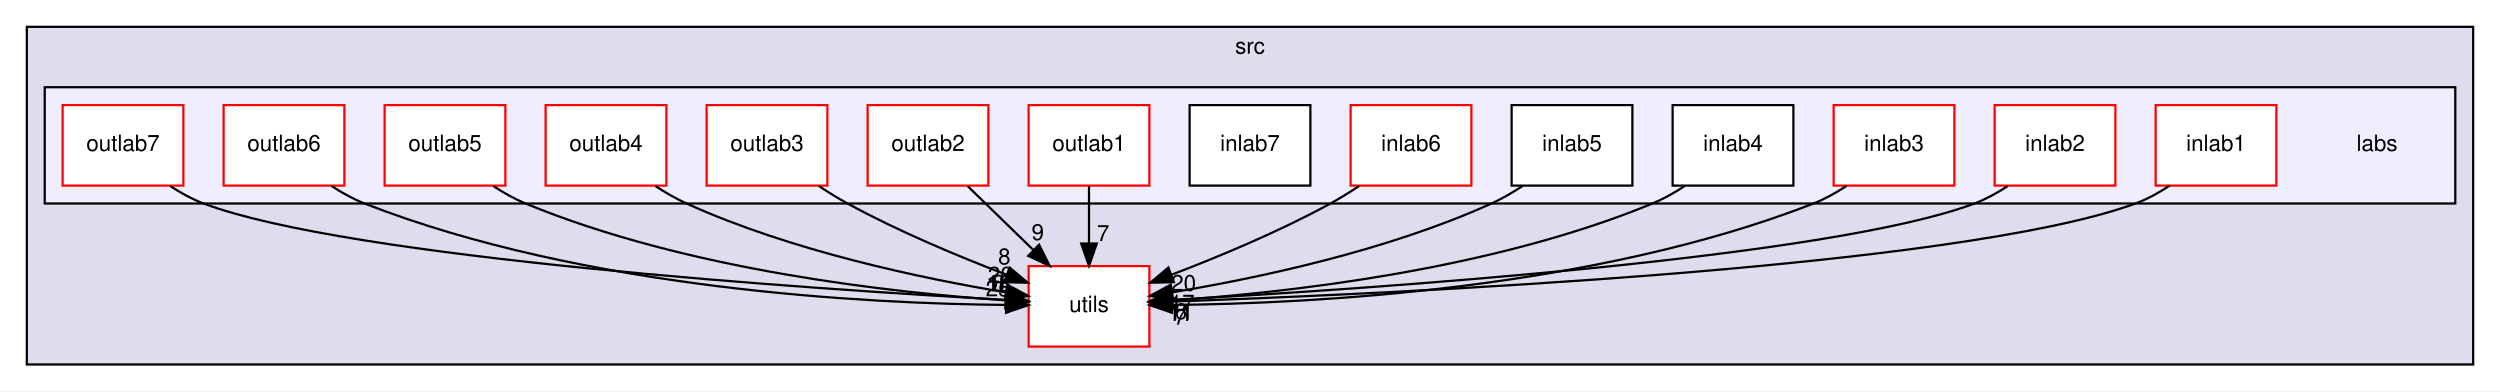
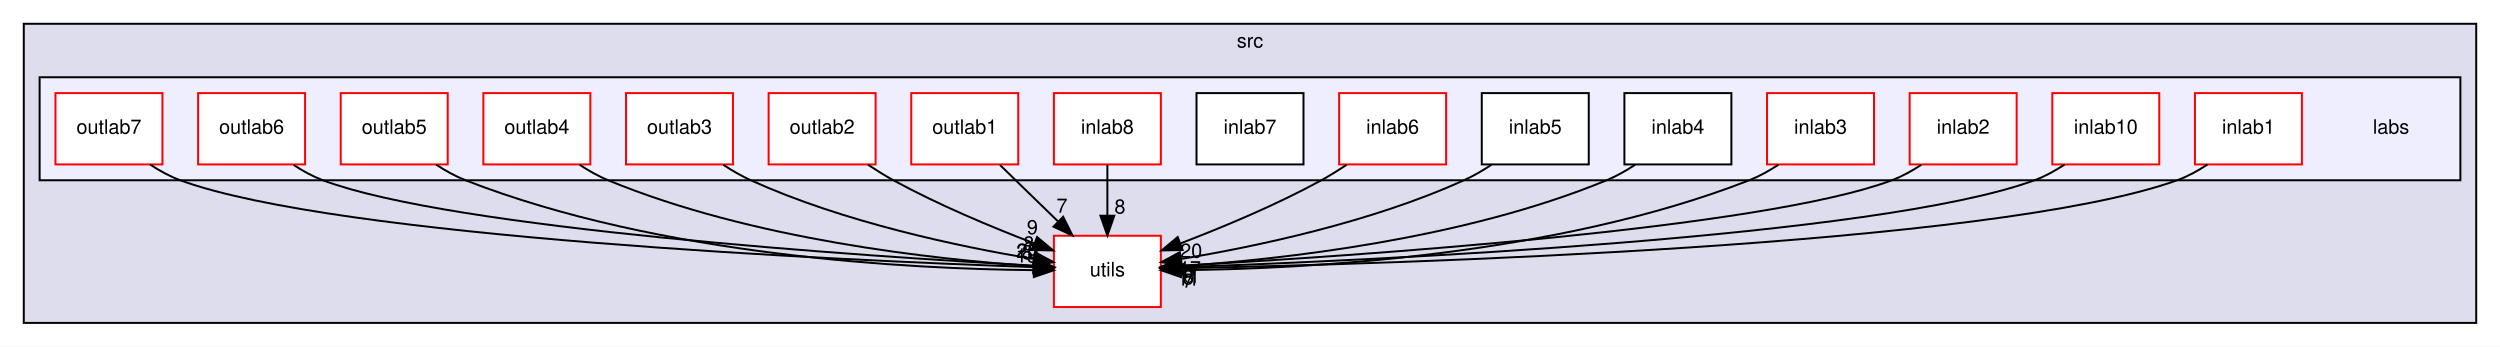
- <svg xmlns="http://www.w3.org/2000/svg" xmlns:xlink="http://www.w3.org/1999/xlink" width="1118pt" height="175pt" viewBox="0.00 0.00 1118.00 175.00">
+ <svg xmlns="http://www.w3.org/2000/svg" xmlns:xlink="http://www.w3.org/1999/xlink" width="1262pt" height="175pt" viewBox="0.00 0.00 1262.00 175.00">
  <g id="graph0" class="graph" transform="scale(1 1) rotate(0) translate(4 171)">
-     <polygon fill="white" stroke="transparent" points="-4,4 -4,-171 1114,-171 1114,4 -4,4" />
+     <polygon fill="white" stroke="transparent" points="-4,4 -4,-171 1258,-171 1258,4 -4,4" />
    <g id="clust1" class="cluster">
      <g id="a_clust1">
        <a xlink:href="dir_68267d1309a1af8e8297ef4c3efbcdba.html" target="_top" xlink:title="src">
-           <polygon fill="#ddddee" stroke="black" points="8,-8 8,-159 1102,-159 1102,-8 8,-8" />
-           <text text-anchor="middle" x="555" y="-147" font-family="Helvetica,sans-Serif" font-size="10.00">src</text>
+           <polygon fill="#ddddee" stroke="black" points="8,-8 8,-159 1246,-159 1246,-8 8,-8" />
+           <text text-anchor="middle" x="627" y="-147" font-family="Helvetica,sans-Serif" font-size="10.00">src</text>
        </a>
      </g>
    </g>
    <g id="clust2" class="cluster">
      <g id="a_clust2">
        <a xlink:href="dir_acc15f730e7cbdcdf5b0c11ed74d0cf3.html" target="_top">
-           <polygon fill="#eeeeff" stroke="black" points="16,-80 16,-132 1094,-132 1094,-80 16,-80" />
+           <polygon fill="#eeeeff" stroke="black" points="16,-80 16,-132 1238,-132 1238,-80 16,-80" />
        </a>
      </g>
    </g>
    <g id="node1" class="node">
      <g id="a_node1">
        <a xlink:href="dir_313caf1132e152dd9b58bea13a4052ca.html" target="_top" xlink:title="utils">
-           <polygon fill="white" stroke="red" points="510,-52 456,-52 456,-16 510,-16 510,-52" />
-           <text text-anchor="middle" x="483" y="-31.5" font-family="Helvetica,sans-Serif" font-size="10.00">utils</text>
+           <polygon fill="white" stroke="red" points="582,-52 528,-52 528,-16 582,-16 582,-52" />
+           <text text-anchor="middle" x="555" y="-31.5" font-family="Helvetica,sans-Serif" font-size="10.00">utils</text>
        </a>
      </g>
    </g>
    <g id="node2" class="node">
-       <text text-anchor="middle" x="1059" y="-103.5" font-family="Helvetica,sans-Serif" font-size="10.00">labs</text>
+       <text text-anchor="middle" x="1203" y="-103.5" font-family="Helvetica,sans-Serif" font-size="10.00">labs</text>
    </g>
    <g id="node3" class="node">
      <g id="a_node3">
        <a xlink:href="dir_fb3352f4ff3f09507c45e64c5666797d.html" target="_top" xlink:title="inlab1">
-           <polygon fill="white" stroke="red" points="1014,-124 960,-124 960,-88 1014,-88 1014,-124" />
-           <text text-anchor="middle" x="987" y="-103.5" font-family="Helvetica,sans-Serif" font-size="10.00">inlab1</text>
+           <polygon fill="white" stroke="red" points="1158,-124 1104,-124 1104,-88 1158,-88 1158,-124" />
+           <text text-anchor="middle" x="1131" y="-103.5" font-family="Helvetica,sans-Serif" font-size="10.00">inlab1</text>
        </a>
      </g>
    </g>
    <g id="edge8" class="edge">
-       <path fill="none" stroke="black" d="M966.3,-88C961.53,-84.84 956.29,-81.94 951,-80 871.96,-51.02 616.46,-39.53 520.18,-36.15" />
-       <polygon fill="black" stroke="black" points="520.15,-32.65 510.04,-35.81 519.91,-39.65 520.15,-32.65" />
+       <path fill="none" stroke="black" d="M1110.32,-87.95C1105.54,-84.8 1100.3,-81.9 1095,-80 1002.13,-46.62 698.81,-37.73 592.35,-35.61" />
+       <polygon fill="black" stroke="black" points="592.16,-32.1 582.09,-35.41 592.02,-39.1 592.16,-32.1" />
      <g id="a_edge8-headlabel">
-         <a xlink:href="dir_000002_000026.html" target="_top" xlink:title="11">
-           <text text-anchor="middle" x="523.84" y="-27.44" font-family="Helvetica,sans-Serif" font-size="10.00">11</text>
+         <a xlink:href="dir_000002_000030.html" target="_top" xlink:title="11">
+           <text text-anchor="middle" x="595.8" y="-26.83" font-family="Helvetica,sans-Serif" font-size="10.00">11</text>
        </a>
      </g>
    </g>
    <g id="node4" class="node">
      <g id="a_node4">
-         <a xlink:href="dir_42194b7092f23a7e48f4dd9a6ef2a93e.html" target="_top" xlink:title="inlab2">
-           <polygon fill="white" stroke="red" points="942,-124 888,-124 888,-88 942,-88 942,-124" />
-           <text text-anchor="middle" x="915" y="-103.5" font-family="Helvetica,sans-Serif" font-size="10.00">inlab2</text>
-         </a>
-       </g>
-     </g>
-     <g id="edge12" class="edge">
-       <path fill="none" stroke="black" d="M893.89,-87.81C889.22,-84.75 884.13,-81.93 879,-80 813.73,-55.43 605.69,-41.65 520.21,-36.9" />
-       <polygon fill="black" stroke="black" points="520.35,-33.41 510.18,-36.36 519.97,-40.4 520.35,-33.41" />
-       <g id="a_edge12-headlabel">
-         <a xlink:href="dir_000003_000026.html" target="_top" xlink:title="6">
-           <text text-anchor="middle" x="524.1" y="-28.27" font-family="Helvetica,sans-Serif" font-size="10.00">6</text>
+         <a xlink:href="dir_86c6cfd1c2d66006c11687580c4c25e8.html" target="_top" xlink:title="inlab10">
+           <polygon fill="white" stroke="red" points="1086,-124 1032,-124 1032,-88 1086,-88 1086,-124" />
+           <text text-anchor="middle" x="1059" y="-103.5" font-family="Helvetica,sans-Serif" font-size="10.00">inlab10</text>
+         </a>
+       </g>
+     </g>
+     <g id="edge11" class="edge">
+       <path fill="none" stroke="black" d="M1038.3,-88C1033.53,-84.84 1028.29,-81.94 1023,-80 943.96,-51.02 688.46,-39.53 592.18,-36.15" />
+       <polygon fill="black" stroke="black" points="592.15,-32.65 582.04,-35.81 591.91,-39.65 592.15,-32.65" />
+       <g id="a_edge11-headlabel">
+         <a xlink:href="dir_000003_000030.html" target="_top" xlink:title="8">
+           <text text-anchor="middle" x="595.84" y="-27.44" font-family="Helvetica,sans-Serif" font-size="10.00">8</text>
        </a>
      </g>
    </g>
    <g id="node5" class="node">
      <g id="a_node5">
-         <a xlink:href="dir_476069c0e5f168c4d957d00070341a94.html" target="_top" xlink:title="inlab3">
-           <polygon fill="white" stroke="red" points="870,-124 816,-124 816,-88 870,-88 870,-124" />
-           <text text-anchor="middle" x="843" y="-103.5" font-family="Helvetica,sans-Serif" font-size="10.00">inlab3</text>
-         </a>
-       </g>
-     </g>
-     <g id="edge7" class="edge">
-       <path fill="none" stroke="black" d="M821.85,-87.91C817.18,-84.84 812.1,-81.99 807,-80 708.49,-41.51 581.85,-35.21 520.13,-34.63" />
-       <polygon fill="black" stroke="black" points="520.11,-31.13 510.09,-34.58 520.07,-38.13 520.11,-31.13" />
-       <g id="a_edge7-headlabel">
-         <a xlink:href="dir_000004_000026.html" target="_top" xlink:title="7">
-           <text text-anchor="middle" x="523.72" y="-25.81" font-family="Helvetica,sans-Serif" font-size="10.00">7</text>
+         <a xlink:href="dir_42194b7092f23a7e48f4dd9a6ef2a93e.html" target="_top" xlink:title="inlab2">
+           <polygon fill="white" stroke="red" points="1014,-124 960,-124 960,-88 1014,-88 1014,-124" />
+           <text text-anchor="middle" x="987" y="-103.5" font-family="Helvetica,sans-Serif" font-size="10.00">inlab2</text>
+         </a>
+       </g>
+     </g>
+     <g id="edge13" class="edge">
+       <path fill="none" stroke="black" d="M965.89,-87.81C961.22,-84.75 956.13,-81.93 951,-80 885.73,-55.43 677.69,-41.65 592.21,-36.9" />
+       <polygon fill="black" stroke="black" points="592.35,-33.41 582.18,-36.36 591.97,-40.4 592.35,-33.41" />
+       <g id="a_edge13-headlabel">
+         <a xlink:href="dir_000004_000030.html" target="_top" xlink:title="6">
+           <text text-anchor="middle" x="596.1" y="-28.27" font-family="Helvetica,sans-Serif" font-size="10.00">6</text>
        </a>
      </g>
    </g>
    <g id="node6" class="node">
      <g id="a_node6">
-         <a xlink:href="dir_0ce6182f66ca9f0109d1d60f465498f3.html" target="_top" xlink:title="inlab4">
-           <polygon fill="white" stroke="black" points="798,-124 744,-124 744,-88 798,-88 798,-124" />
-           <text text-anchor="middle" x="771" y="-103.5" font-family="Helvetica,sans-Serif" font-size="10.00">inlab4</text>
-         </a>
-       </g>
-     </g>
-     <g id="edge3" class="edge">
-       <path fill="none" stroke="black" d="M749.4,-87.81C744.85,-84.83 739.92,-82.03 735,-80 662.72,-50.13 570.73,-40.06 520.28,-36.69" />
-       <polygon fill="black" stroke="black" points="520.37,-33.19 510.17,-36.06 519.94,-40.17 520.37,-33.19" />
-       <g id="a_edge3-headlabel">
-         <a xlink:href="dir_000005_000026.html" target="_top" xlink:title="11">
-           <text text-anchor="middle" x="524.13" y="-28.07" font-family="Helvetica,sans-Serif" font-size="10.00">11</text>
+         <a xlink:href="dir_476069c0e5f168c4d957d00070341a94.html" target="_top" xlink:title="inlab3">
+           <polygon fill="white" stroke="red" points="942,-124 888,-124 888,-88 942,-88 942,-124" />
+           <text text-anchor="middle" x="915" y="-103.5" font-family="Helvetica,sans-Serif" font-size="10.00">inlab3</text>
+         </a>
+       </g>
+     </g>
+     <g id="edge7" class="edge">
+       <path fill="none" stroke="black" d="M893.85,-87.91C889.18,-84.84 884.1,-81.99 879,-80 780.49,-41.51 653.85,-35.21 592.13,-34.63" />
+       <polygon fill="black" stroke="black" points="592.11,-31.13 582.09,-34.58 592.07,-38.13 592.11,-31.13" />
+       <g id="a_edge7-headlabel">
+         <a xlink:href="dir_000005_000030.html" target="_top" xlink:title="7">
+           <text text-anchor="middle" x="595.72" y="-25.81" font-family="Helvetica,sans-Serif" font-size="10.00">7</text>
        </a>
      </g>
    </g>
    <g id="node7" class="node">
      <g id="a_node7">
-         <a xlink:href="dir_f6997abc0f3188492ab7310f39822119.html" target="_top" xlink:title="inlab5">
-           <polygon fill="white" stroke="black" points="726,-124 672,-124 672,-88 726,-88 726,-124" />
-           <text text-anchor="middle" x="699" y="-103.5" font-family="Helvetica,sans-Serif" font-size="10.00">inlab5</text>
-         </a>
-       </g>
-     </g>
-     <g id="edge1" class="edge">
-       <path fill="none" stroke="black" d="M676.89,-87.81C672.46,-84.9 667.71,-82.14 663,-80 616.08,-58.71 557.52,-46.46 520.18,-40.26" />
-       <polygon fill="black" stroke="black" points="520.67,-36.79 510.24,-38.67 519.56,-43.7 520.67,-36.79" />
-       <g id="a_edge1-headlabel">
-         <a xlink:href="dir_000006_000026.html" target="_top" xlink:title="17">
-           <text text-anchor="middle" x="524.67" y="-32.06" font-family="Helvetica,sans-Serif" font-size="10.00">17</text>
+         <a xlink:href="dir_0ce6182f66ca9f0109d1d60f465498f3.html" target="_top" xlink:title="inlab4">
+           <polygon fill="white" stroke="black" points="870,-124 816,-124 816,-88 870,-88 870,-124" />
+           <text text-anchor="middle" x="843" y="-103.5" font-family="Helvetica,sans-Serif" font-size="10.00">inlab4</text>
+         </a>
+       </g>
+     </g>
+     <g id="edge3" class="edge">
+       <path fill="none" stroke="black" d="M821.4,-87.81C816.85,-84.83 811.92,-82.03 807,-80 734.72,-50.13 642.73,-40.06 592.28,-36.69" />
+       <polygon fill="black" stroke="black" points="592.37,-33.19 582.17,-36.06 591.94,-40.17 592.37,-33.19" />
+       <g id="a_edge3-headlabel">
+         <a xlink:href="dir_000006_000030.html" target="_top" xlink:title="11">
+           <text text-anchor="middle" x="596.13" y="-28.07" font-family="Helvetica,sans-Serif" font-size="10.00">11</text>
        </a>
      </g>
    </g>
    <g id="node8" class="node">
      <g id="a_node8">
-         <a xlink:href="dir_56426050f9c1686d6f87f00c22e373b9.html" target="_top" xlink:title="inlab6">
-           <polygon fill="white" stroke="red" points="654,-124 600,-124 600,-88 654,-88 654,-124" />
-           <text text-anchor="middle" x="627" y="-103.5" font-family="Helvetica,sans-Serif" font-size="10.00">inlab6</text>
-         </a>
-       </g>
-     </g>
-     <g id="edge4" class="edge">
-       <path fill="none" stroke="black" d="M603.83,-87.85C599.66,-85.07 595.27,-82.34 591,-80 568.24,-67.54 541.29,-56.31 520.01,-48.18" />
-       <polygon fill="black" stroke="black" points="520.96,-44.8 510.37,-44.56 518.5,-51.35 520.96,-44.8" />
-       <g id="a_edge4-headlabel">
-         <a xlink:href="dir_000007_000026.html" target="_top" xlink:title="20">
-           <text text-anchor="middle" x="525.32" y="-40.9" font-family="Helvetica,sans-Serif" font-size="10.00">20</text>
+         <a xlink:href="dir_f6997abc0f3188492ab7310f39822119.html" target="_top" xlink:title="inlab5">
+           <polygon fill="white" stroke="black" points="798,-124 744,-124 744,-88 798,-88 798,-124" />
+           <text text-anchor="middle" x="771" y="-103.5" font-family="Helvetica,sans-Serif" font-size="10.00">inlab5</text>
+         </a>
+       </g>
+     </g>
+     <g id="edge1" class="edge">
+       <path fill="none" stroke="black" d="M748.89,-87.81C744.46,-84.9 739.71,-82.14 735,-80 688.08,-58.71 629.52,-46.46 592.18,-40.26" />
+       <polygon fill="black" stroke="black" points="592.67,-36.79 582.24,-38.67 591.56,-43.7 592.67,-36.79" />
+       <g id="a_edge1-headlabel">
+         <a xlink:href="dir_000007_000030.html" target="_top" xlink:title="17">
+           <text text-anchor="middle" x="596.67" y="-32.06" font-family="Helvetica,sans-Serif" font-size="10.00">17</text>
        </a>
      </g>
    </g>
    <g id="node9" class="node">
      <g id="a_node9">
-         <a xlink:href="dir_aea9bf36e890f66ea1a8176b1041c630.html" target="_top" xlink:title="inlab7">
-           <polygon fill="white" stroke="black" points="582,-124 528,-124 528,-88 582,-88 582,-124" />
-           <text text-anchor="middle" x="555" y="-103.5" font-family="Helvetica,sans-Serif" font-size="10.00">inlab7</text>
+         <a xlink:href="dir_56426050f9c1686d6f87f00c22e373b9.html" target="_top" xlink:title="inlab6">
+           <polygon fill="white" stroke="red" points="726,-124 672,-124 672,-88 726,-88 726,-124" />
+           <text text-anchor="middle" x="699" y="-103.5" font-family="Helvetica,sans-Serif" font-size="10.00">inlab6</text>
+         </a>
+       </g>
+     </g>
+     <g id="edge4" class="edge">
+       <path fill="none" stroke="black" d="M675.83,-87.85C671.66,-85.07 667.27,-82.34 663,-80 640.24,-67.54 613.29,-56.31 592.01,-48.18" />
+       <polygon fill="black" stroke="black" points="592.96,-44.8 582.37,-44.56 590.5,-51.35 592.96,-44.8" />
+       <g id="a_edge4-headlabel">
+         <a xlink:href="dir_000008_000030.html" target="_top" xlink:title="20">
+           <text text-anchor="middle" x="597.32" y="-40.9" font-family="Helvetica,sans-Serif" font-size="10.00">20</text>
        </a>
      </g>
    </g>
    <g id="node10" class="node">
      <g id="a_node10">
+         <a xlink:href="dir_aea9bf36e890f66ea1a8176b1041c630.html" target="_top" xlink:title="inlab7">
+           <polygon fill="white" stroke="black" points="654,-124 600,-124 600,-88 654,-88 654,-124" />
+           <text text-anchor="middle" x="627" y="-103.5" font-family="Helvetica,sans-Serif" font-size="10.00">inlab7</text>
+         </a>
+       </g>
+     </g>
+     <g id="node11" class="node">
+       <g id="a_node11">
+         <a xlink:href="dir_c3996f20fc08db5640b10fd068ebb3c9.html" target="_top" xlink:title="inlab8">
+           <polygon fill="white" stroke="red" points="582,-124 528,-124 528,-88 582,-88 582,-124" />
+           <text text-anchor="middle" x="555" y="-103.5" font-family="Helvetica,sans-Serif" font-size="10.00">inlab8</text>
+         </a>
+       </g>
+     </g>
+     <g id="edge14" class="edge">
+       <path fill="none" stroke="black" d="M555,-87.7C555,-79.98 555,-70.71 555,-62.11" />
+       <polygon fill="black" stroke="black" points="558.5,-62.1 555,-52.1 551.5,-62.1 558.5,-62.1" />
+       <g id="a_edge14-headlabel">
+         <a xlink:href="dir_000010_000030.html" target="_top" xlink:title="8">
+           <text text-anchor="middle" x="561.34" y="-63.2" font-family="Helvetica,sans-Serif" font-size="10.00">8</text>
+         </a>
+       </g>
+     </g>
+     <g id="node12" class="node">
+       <g id="a_node12">
        <a xlink:href="dir_f3bed072f0abff3e39ea86f83d4d07d1.html" target="_top" xlink:title="outlab1">
          <polygon fill="white" stroke="red" points="510,-124 456,-124 456,-88 510,-88 510,-124" />
          <text text-anchor="middle" x="483" y="-103.5" font-family="Helvetica,sans-Serif" font-size="10.00">outlab1</text>
        </a>
      </g>
    </g>
    <g id="edge6" class="edge">
-       <path fill="none" stroke="black" d="M483,-87.7C483,-79.98 483,-70.71 483,-62.11" />
-       <polygon fill="black" stroke="black" points="486.5,-62.1 483,-52.1 479.5,-62.1 486.5,-62.1" />
+       <path fill="none" stroke="black" d="M500.8,-87.7C509.6,-79.14 520.38,-68.66 530,-59.3" />
+       <polygon fill="black" stroke="black" points="532.68,-61.58 537.41,-52.1 527.8,-56.57 532.68,-61.58" />
      <g id="a_edge6-headlabel">
-         <a xlink:href="dir_000009_000026.html" target="_top" xlink:title="7">
-           <text text-anchor="middle" x="489.34" y="-63.2" font-family="Helvetica,sans-Serif" font-size="10.00">7</text>
-         </a>
-       </g>
-     </g>
-     <g id="node11" class="node">
-       <g id="a_node11">
+         <a xlink:href="dir_000011_000030.html" target="_top" xlink:title="7">
+           <text text-anchor="middle" x="532.08" y="-63.63" font-family="Helvetica,sans-Serif" font-size="10.00">7</text>
+         </a>
+       </g>
+     </g>
+     <g id="node13" class="node">
+       <g id="a_node13">
        <a xlink:href="dir_b1f5062150ac5c8e2eb61a9bb053c0b0.html" target="_top" xlink:title="outlab2">
          <polygon fill="white" stroke="red" points="438,-124 384,-124 384,-88 438,-88 438,-124" />
          <text text-anchor="middle" x="411" y="-103.5" font-family="Helvetica,sans-Serif" font-size="10.00">outlab2</text>
        </a>
      </g>
    </g>
    <g id="edge10" class="edge">
-       <path fill="none" stroke="black" d="M428.8,-87.7C437.6,-79.14 448.38,-68.66 458,-59.3" />
-       <polygon fill="black" stroke="black" points="460.68,-61.58 465.41,-52.1 455.8,-56.57 460.68,-61.58" />
+       <path fill="none" stroke="black" d="M434.17,-87.85C438.34,-85.07 442.73,-82.34 447,-80 469.76,-67.54 496.71,-56.31 517.99,-48.18" />
+       <polygon fill="black" stroke="black" points="519.5,-51.35 527.63,-44.56 517.04,-44.8 519.5,-51.35" />
      <g id="a_edge10-headlabel">
-         <a xlink:href="dir_000010_000026.html" target="_top" xlink:title="9">
-           <text text-anchor="middle" x="460.08" y="-63.63" font-family="Helvetica,sans-Serif" font-size="10.00">9</text>
-         </a>
-       </g>
-     </g>
-     <g id="node12" class="node">
-       <g id="a_node12">
+         <a xlink:href="dir_000012_000030.html" target="_top" xlink:title="9">
+           <text text-anchor="middle" x="517.13" y="-52.77" font-family="Helvetica,sans-Serif" font-size="10.00">9</text>
+         </a>
+       </g>
+     </g>
+     <g id="node14" class="node">
+       <g id="a_node14">
        <a xlink:href="dir_250b6764766047418b218831a465996b.html" target="_top" xlink:title="outlab3">
          <polygon fill="white" stroke="red" points="366,-124 312,-124 312,-88 366,-88 366,-124" />
          <text text-anchor="middle" x="339" y="-103.5" font-family="Helvetica,sans-Serif" font-size="10.00">outlab3</text>
        </a>
      </g>
    </g>
-     <g id="edge11" class="edge">
-       <path fill="none" stroke="black" d="M362.17,-87.85C366.34,-85.07 370.73,-82.34 375,-80 397.76,-67.54 424.71,-56.31 445.99,-48.18" />
-       <polygon fill="black" stroke="black" points="447.5,-51.35 455.63,-44.56 445.04,-44.8 447.5,-51.35" />
-       <g id="a_edge11-headlabel">
-         <a xlink:href="dir_000011_000026.html" target="_top" xlink:title="8">
-           <text text-anchor="middle" x="445.13" y="-52.77" font-family="Helvetica,sans-Serif" font-size="10.00">8</text>
-         </a>
-       </g>
-     </g>
-     <g id="node13" class="node">
-       <g id="a_node13">
+     <g id="edge12" class="edge">
+       <path fill="none" stroke="black" d="M361.11,-87.81C365.54,-84.9 370.29,-82.14 375,-80 421.92,-58.71 480.48,-46.46 517.82,-40.26" />
+       <polygon fill="black" stroke="black" points="518.44,-43.7 527.76,-38.67 517.33,-36.79 518.44,-43.7" />
+       <g id="a_edge12-headlabel">
+         <a xlink:href="dir_000013_000030.html" target="_top" xlink:title="8">
+           <text text-anchor="middle" x="515.34" y="-44.58" font-family="Helvetica,sans-Serif" font-size="10.00">8</text>
+         </a>
+       </g>
+     </g>
+     <g id="node15" class="node">
+       <g id="a_node15">
        <a xlink:href="dir_519cb4ecd65046b7c2ff3387d0f03ce4.html" target="_top" xlink:title="outlab4">
          <polygon fill="white" stroke="red" points="294,-124 240,-124 240,-88 294,-88 294,-124" />
          <text text-anchor="middle" x="267" y="-103.5" font-family="Helvetica,sans-Serif" font-size="10.00">outlab4</text>
        </a>
      </g>
    </g>
-     <g id="edge13" class="edge">
-       <path fill="none" stroke="black" d="M289.11,-87.81C293.54,-84.9 298.29,-82.14 303,-80 349.92,-58.71 408.48,-46.46 445.82,-40.26" />
-       <polygon fill="black" stroke="black" points="446.44,-43.7 455.76,-38.67 445.33,-36.79 446.44,-43.7" />
-       <g id="a_edge13-headlabel">
-         <a xlink:href="dir_000012_000026.html" target="_top" xlink:title="20">
-           <text text-anchor="middle" x="443.34" y="-44.58" font-family="Helvetica,sans-Serif" font-size="10.00">20</text>
-         </a>
-       </g>
-     </g>
-     <g id="node14" class="node">
-       <g id="a_node14">
+     <g id="edge15" class="edge">
+       <path fill="none" stroke="black" d="M288.6,-87.81C293.15,-84.83 298.08,-82.03 303,-80 375.28,-50.13 467.27,-40.06 517.72,-36.69" />
+       <polygon fill="black" stroke="black" points="518.06,-40.17 527.83,-36.06 517.63,-33.19 518.06,-40.17" />
+       <g id="a_edge15-headlabel">
+         <a xlink:href="dir_000014_000030.html" target="_top" xlink:title="20">
+           <text text-anchor="middle" x="514.65" y="-40.73" font-family="Helvetica,sans-Serif" font-size="10.00">20</text>
+         </a>
+       </g>
+     </g>
+     <g id="node16" class="node">
+       <g id="a_node16">
        <a xlink:href="dir_bd478f156736ed91e6cca7f4d410a63f.html" target="_top" xlink:title="outlab5">
          <polygon fill="white" stroke="red" points="222,-124 168,-124 168,-88 222,-88 222,-124" />
          <text text-anchor="middle" x="195" y="-103.5" font-family="Helvetica,sans-Serif" font-size="10.00">outlab5</text>
        </a>
      </g>
    </g>
    <g id="edge5" class="edge">
-       <path fill="none" stroke="black" d="M216.6,-87.81C221.15,-84.83 226.08,-82.03 231,-80 303.28,-50.13 395.27,-40.06 445.72,-36.69" />
-       <polygon fill="black" stroke="black" points="446.06,-40.17 455.83,-36.06 445.63,-33.19 446.06,-40.17" />
+       <path fill="none" stroke="black" d="M216.15,-87.91C220.82,-84.84 225.9,-81.99 231,-80 329.51,-41.51 456.15,-35.21 517.87,-34.63" />
+       <polygon fill="black" stroke="black" points="517.93,-38.13 527.91,-34.58 517.89,-31.13 517.93,-38.13" />
      <g id="a_edge5-headlabel">
-         <a xlink:href="dir_000013_000026.html" target="_top" xlink:title="18">
-           <text text-anchor="middle" x="442.65" y="-40.73" font-family="Helvetica,sans-Serif" font-size="10.00">18</text>
-         </a>
-       </g>
-     </g>
-     <g id="node15" class="node">
-       <g id="a_node15">
+         <a xlink:href="dir_000015_000030.html" target="_top" xlink:title="18">
+           <text text-anchor="middle" x="514.34" y="-38.48" font-family="Helvetica,sans-Serif" font-size="10.00">18</text>
+         </a>
+       </g>
+     </g>
+     <g id="node17" class="node">
+       <g id="a_node17">
        <a xlink:href="dir_f3f7afc15d203c81c39ef997615c0e2f.html" target="_top" xlink:title="outlab6">
          <polygon fill="white" stroke="red" points="150,-124 96,-124 96,-88 150,-88 150,-124" />
          <text text-anchor="middle" x="123" y="-103.5" font-family="Helvetica,sans-Serif" font-size="10.00">outlab6</text>
        </a>
      </g>
    </g>
    <g id="edge2" class="edge">
-       <path fill="none" stroke="black" d="M144.15,-87.91C148.82,-84.84 153.9,-81.99 159,-80 257.51,-41.51 384.15,-35.21 445.87,-34.63" />
-       <polygon fill="black" stroke="black" points="445.93,-38.13 455.91,-34.58 445.89,-31.13 445.93,-38.13" />
+       <path fill="none" stroke="black" d="M144.11,-87.81C148.78,-84.75 153.87,-81.93 159,-80 224.27,-55.43 432.31,-41.65 517.79,-36.9" />
+       <polygon fill="black" stroke="black" points="518.03,-40.4 527.82,-36.36 517.65,-33.41 518.03,-40.4" />
      <g id="a_edge2-headlabel">
-         <a xlink:href="dir_000014_000026.html" target="_top" xlink:title="25">
-           <text text-anchor="middle" x="442.34" y="-38.48" font-family="Helvetica,sans-Serif" font-size="10.00">25</text>
-         </a>
-       </g>
-     </g>
-     <g id="node16" class="node">
-       <g id="a_node16">
+         <a xlink:href="dir_000016_000030.html" target="_top" xlink:title="25">
+           <text text-anchor="middle" x="514.59" y="-40.93" font-family="Helvetica,sans-Serif" font-size="10.00">25</text>
+         </a>
+       </g>
+     </g>
+     <g id="node18" class="node">
+       <g id="a_node18">
        <a xlink:href="dir_848745e646522527f7c01e63291bc79b.html" target="_top" xlink:title="outlab7">
          <polygon fill="white" stroke="red" points="78,-124 24,-124 24,-88 78,-88 78,-124" />
          <text text-anchor="middle" x="51" y="-103.5" font-family="Helvetica,sans-Serif" font-size="10.00">outlab7</text>
        </a>
      </g>
    </g>
    <g id="edge9" class="edge">
-       <path fill="none" stroke="black" d="M72.11,-87.81C76.78,-84.75 81.87,-81.93 87,-80 152.27,-55.43 360.31,-41.65 445.79,-36.9" />
-       <polygon fill="black" stroke="black" points="446.03,-40.4 455.82,-36.36 445.65,-33.41 446.03,-40.4" />
+       <path fill="none" stroke="black" d="M71.7,-88C76.47,-84.84 81.71,-81.94 87,-80 166.04,-51.02 421.54,-39.53 517.82,-36.15" />
+       <polygon fill="black" stroke="black" points="518.09,-39.65 527.96,-35.81 517.85,-32.65 518.09,-39.65" />
      <g id="a_edge9-headlabel">
-         <a xlink:href="dir_000015_000026.html" target="_top" xlink:title="8">
-           <text text-anchor="middle" x="442.59" y="-40.93" font-family="Helvetica,sans-Serif" font-size="10.00">8</text>
+         <a xlink:href="dir_000017_000030.html" target="_top" xlink:title="8">
+           <text text-anchor="middle" x="514.59" y="-40.11" font-family="Helvetica,sans-Serif" font-size="10.00">8</text>
        </a>
      </g>
    </g>
  </g>
</svg>
